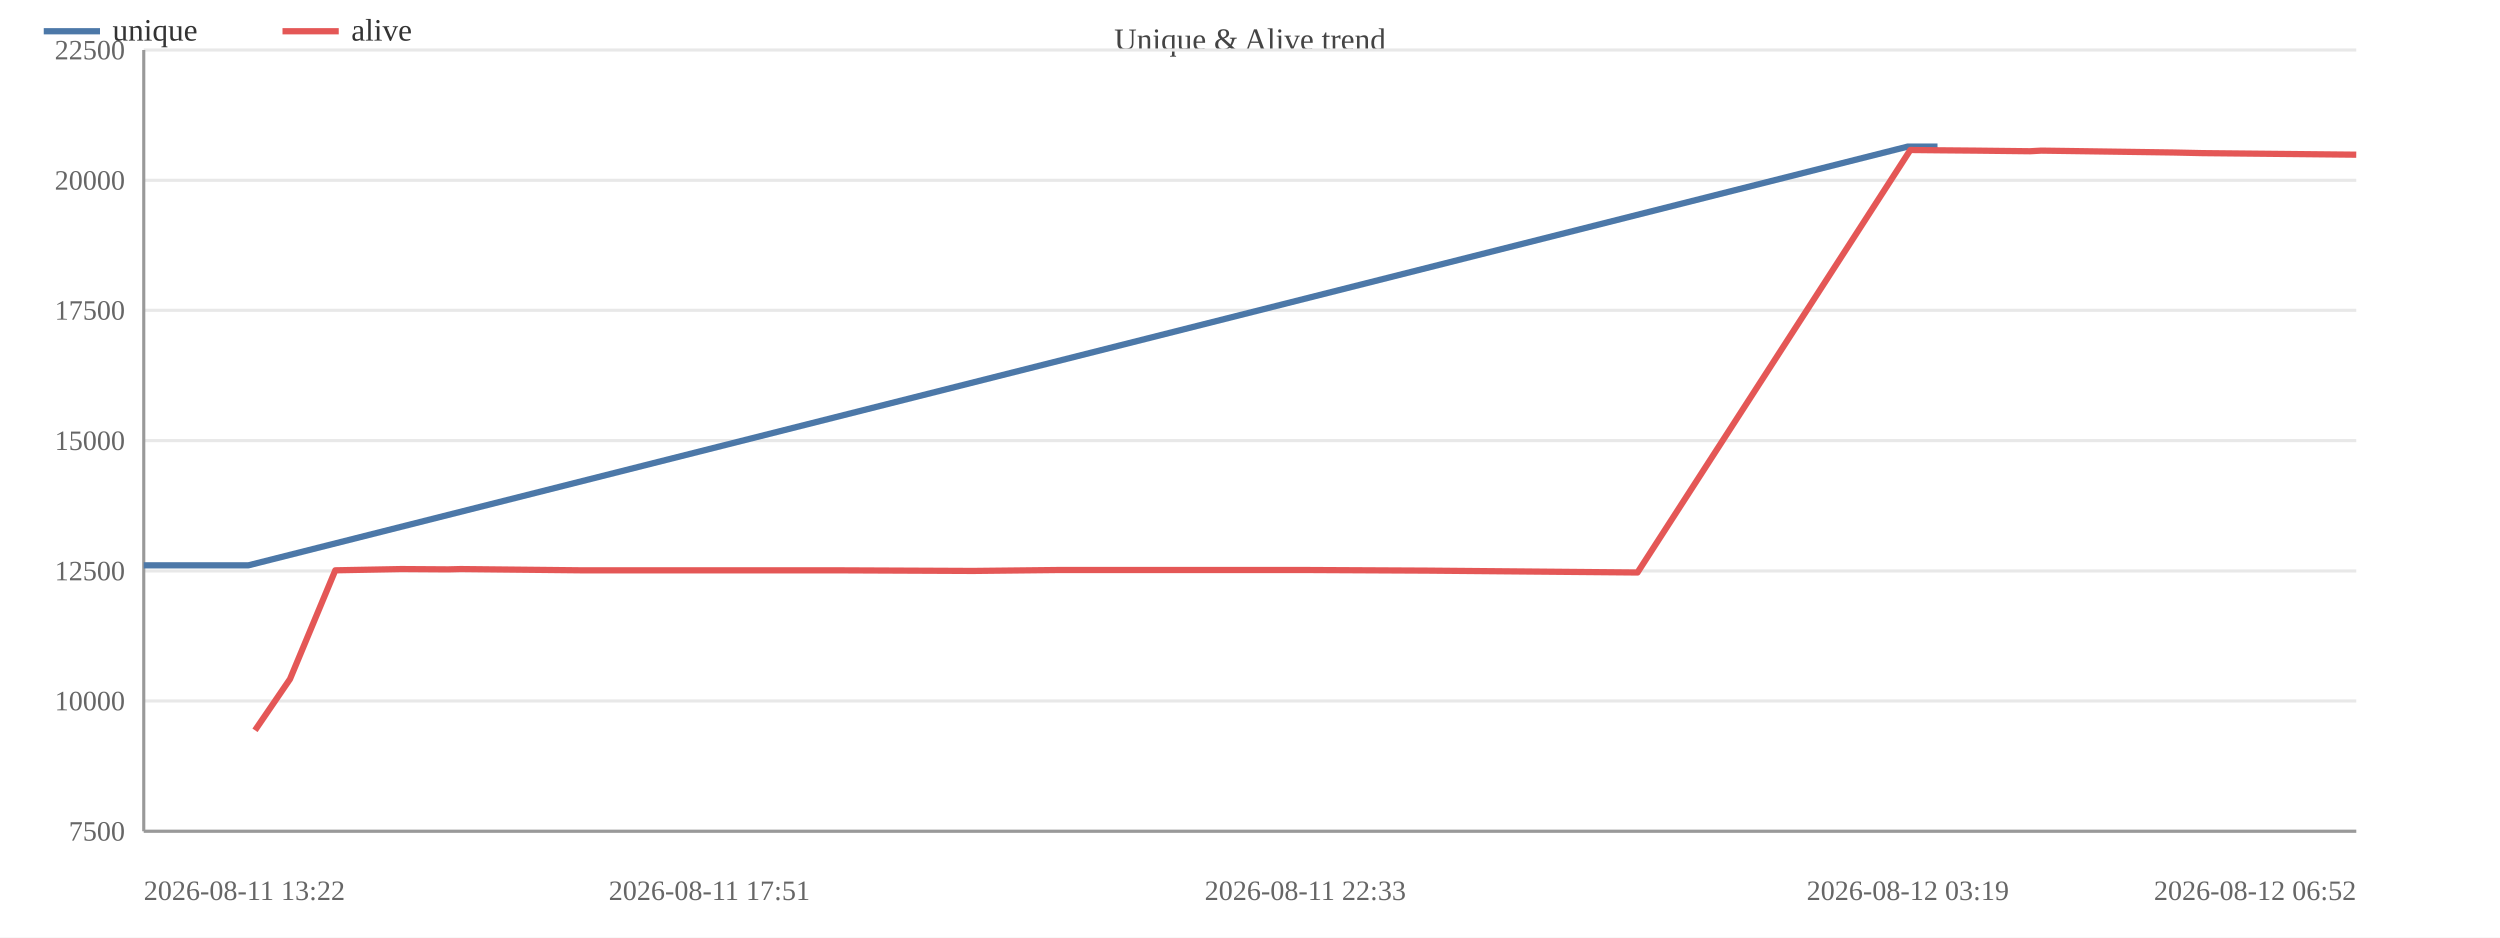
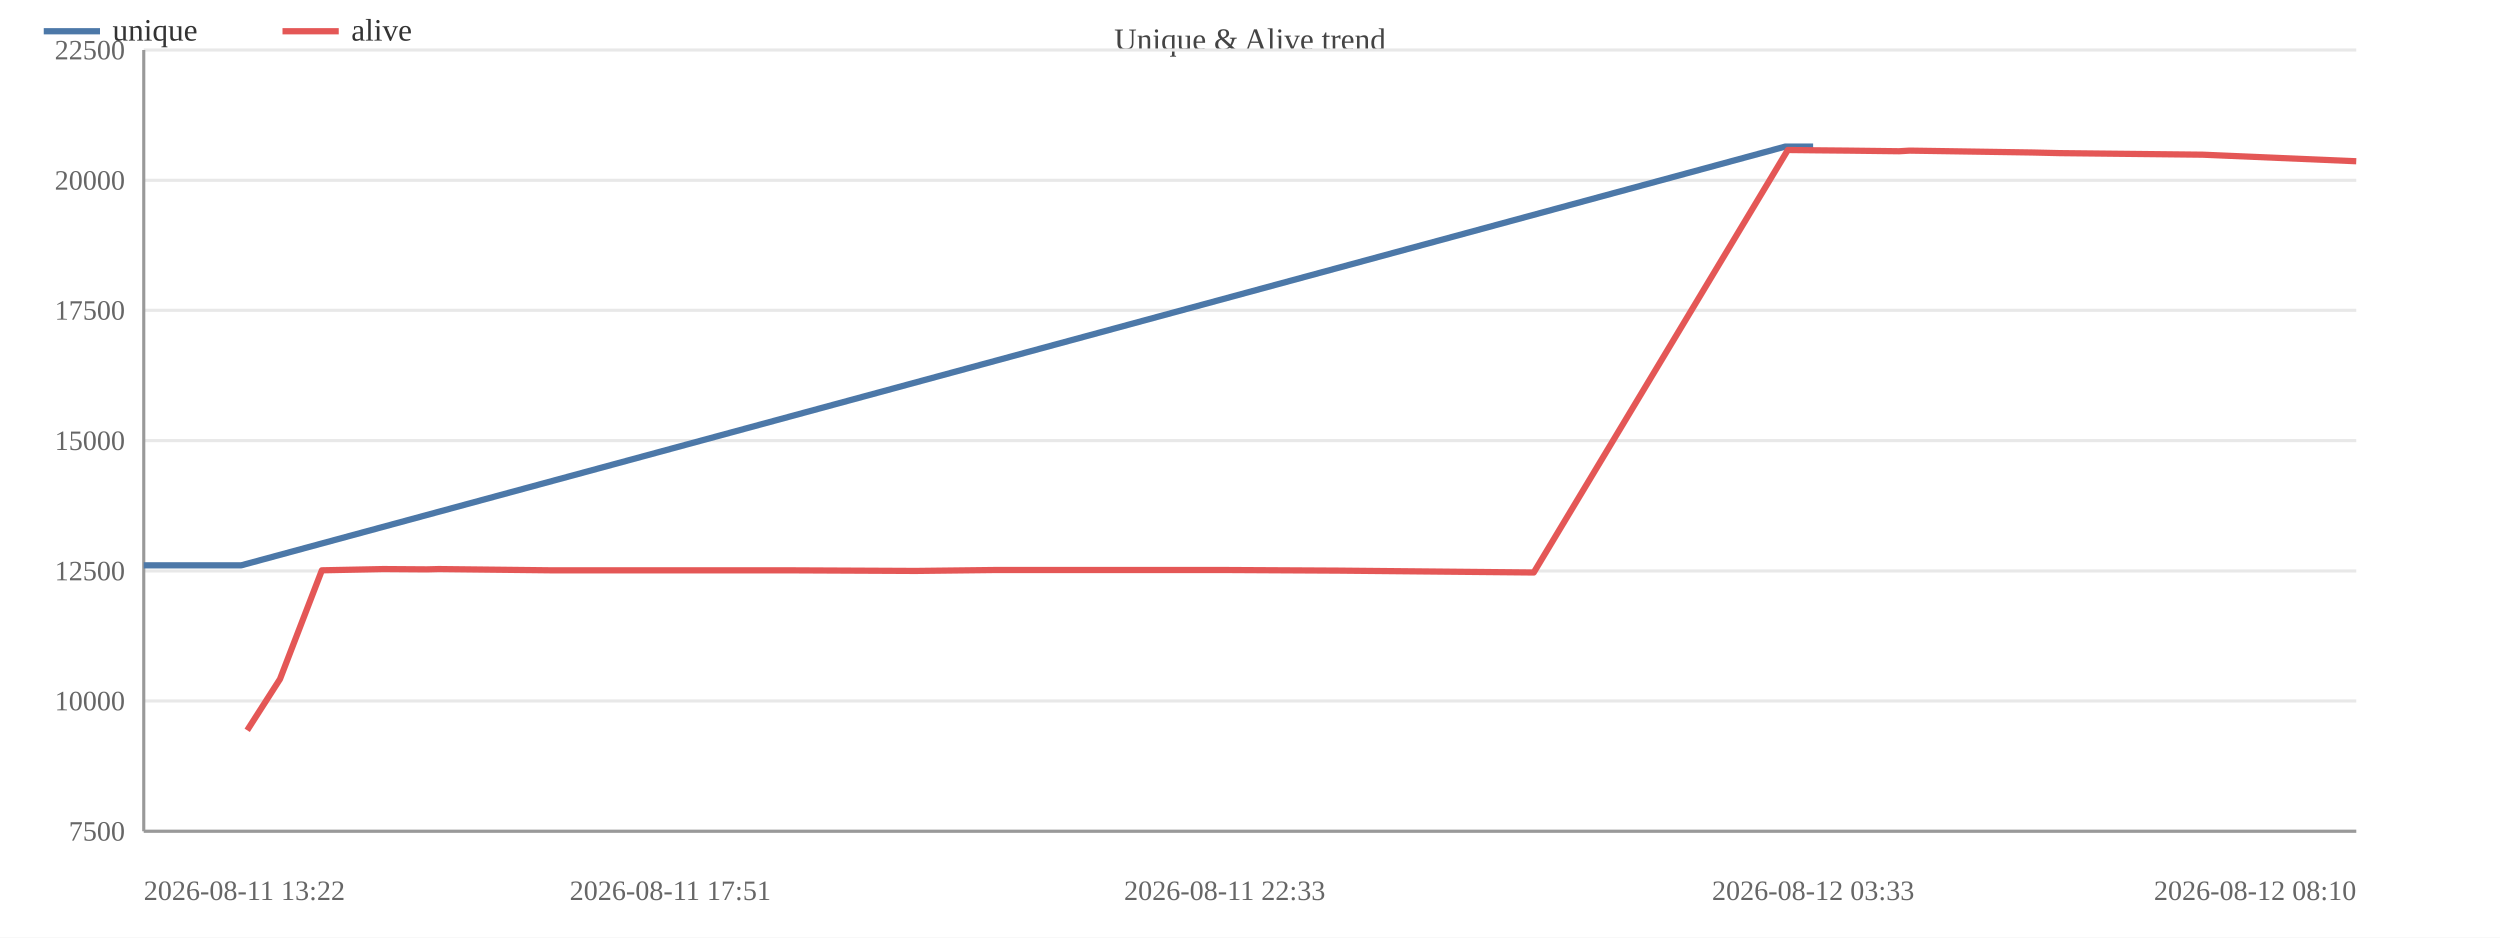
<svg xmlns="http://www.w3.org/2000/svg" width="800" height="300" viewBox="0 0 800 300">
  <rect width="800" height="300" fill="#ffffff" />
  <text x="400.0" y="16" font-size="10" text-anchor="middle" fill="#444">Unique &amp; Alive trend</text>
  <line x1="46" y1="266.0" x2="754" y2="266.0" stroke="#e8e8e8" />
  <text x="40" y="269.0" font-size="9" text-anchor="end" fill="#666">7500</text>
  <line x1="46" y1="224.3" x2="754" y2="224.3" stroke="#e8e8e8" />
  <text x="40" y="227.3" font-size="9" text-anchor="end" fill="#666">10000</text>
  <line x1="46" y1="182.7" x2="754" y2="182.7" stroke="#e8e8e8" />
  <text x="40" y="185.7" font-size="9" text-anchor="end" fill="#666">12500</text>
  <line x1="46" y1="141.0" x2="754" y2="141.0" stroke="#e8e8e8" />
  <text x="40" y="144.0" font-size="9" text-anchor="end" fill="#666">15000</text>
  <line x1="46" y1="99.3" x2="754" y2="99.3" stroke="#e8e8e8" />
  <text x="40" y="102.3" font-size="9" text-anchor="end" fill="#666">17500</text>
  <line x1="46" y1="57.7" x2="754" y2="57.7" stroke="#e8e8e8" />
  <text x="40" y="60.7" font-size="9" text-anchor="end" fill="#666">20000</text>
  <line x1="46" y1="16.0" x2="754" y2="16.0" stroke="#e8e8e8" />
  <text x="40" y="19.0" font-size="9" text-anchor="end" fill="#666">22500</text>
  <line x1="46" y1="16" x2="46" y2="266" stroke="#999" />
  <line x1="46" y1="266" x2="754" y2="266" stroke="#999" />
-   <polyline fill="none" stroke="#4c78a8" stroke-width="2" stroke-linejoin="round" points="46.0,180.9 79.5,180.9 610.5,46.9 620.0,46.9" />
+   <polyline fill="none" stroke="#4c78a8" stroke-width="2" stroke-linejoin="round" points="46.0,180.9 77.2,180.9 571.3,46.9 580.2,46.9" />
  <circle cx="46.0" cy="180.9" r="4" fill="transparent" />
-   <circle cx="79.5" cy="180.9" r="4" fill="transparent" />
-   <circle cx="610.5" cy="46.9" r="4" fill="transparent" />
-   <circle cx="620.0" cy="46.9" r="4" fill="transparent" />
-   <polyline fill="none" stroke="#e45756" stroke-width="2" stroke-linejoin="round" points="81.6,233.7 92.8,217.3 107.3,182.5 128.4,182.1 143.4,182.2 147.4,182.1 185.7,182.5 227.0,182.5 267.0,182.5 311.4,182.7 338.8,182.4 379.7,182.4 417.7,182.4 456.8,182.6 524.0,183.2 611.3,48.0 620.9,48.1 632.3,48.2 649.6,48.4 653.2,48.2 695.6,48.8 704.8,49.0 754.0,49.5" />
-   <circle cx="81.6" cy="233.7" r="4" fill="transparent" />
-   <circle cx="92.8" cy="217.3" r="4" fill="transparent" />
-   <circle cx="107.3" cy="182.5" r="4" fill="transparent" />
-   <circle cx="128.4" cy="182.1" r="4" fill="transparent" />
-   <circle cx="143.4" cy="182.2" r="4" fill="transparent" />
-   <circle cx="147.4" cy="182.1" r="4" fill="transparent" />
-   <circle cx="185.7" cy="182.5" r="4" fill="transparent" />
-   <circle cx="227.0" cy="182.5" r="4" fill="transparent" />
-   <circle cx="267.0" cy="182.5" r="4" fill="transparent" />
-   <circle cx="311.4" cy="182.7" r="4" fill="transparent" />
-   <circle cx="338.8" cy="182.4" r="4" fill="transparent" />
-   <circle cx="379.7" cy="182.4" r="4" fill="transparent" />
-   <circle cx="417.7" cy="182.4" r="4" fill="transparent" />
-   <circle cx="456.8" cy="182.6" r="4" fill="transparent" />
-   <circle cx="524.0" cy="183.2" r="4" fill="transparent" />
-   <circle cx="611.3" cy="48.0" r="4" fill="transparent" />
-   <circle cx="620.9" cy="48.1" r="4" fill="transparent" />
-   <circle cx="632.3" cy="48.2" r="4" fill="transparent" />
-   <circle cx="649.6" cy="48.4" r="4" fill="transparent" />
-   <circle cx="653.2" cy="48.2" r="4" fill="transparent" />
-   <circle cx="695.6" cy="48.8" r="4" fill="transparent" />
-   <circle cx="704.8" cy="49.0" r="4" fill="transparent" />
-   <circle cx="754.0" cy="49.5" r="4" fill="transparent" />
+   <circle cx="77.2" cy="180.9" r="4" fill="transparent" />
+   <circle cx="571.3" cy="46.9" r="4" fill="transparent" />
+   <circle cx="580.2" cy="46.9" r="4" fill="transparent" />
+   <polyline fill="none" stroke="#e45756" stroke-width="2" stroke-linejoin="round" points="79.1,233.7 89.6,217.3 103.0,182.5 122.7,182.1 136.6,182.2 140.4,182.1 176.0,182.5 214.5,182.5 251.6,182.5 293.0,182.7 318.5,182.4 356.6,182.4 391.9,182.4 428.3,182.6 490.8,183.2 572.1,48.0 581.0,48.1 591.6,48.2 607.7,48.4 611.1,48.2 650.5,48.8 659.1,49.0 704.9,49.5 754.0,51.6" />
+   <circle cx="79.1" cy="233.7" r="4" fill="transparent" />
+   <circle cx="89.6" cy="217.3" r="4" fill="transparent" />
+   <circle cx="103.0" cy="182.5" r="4" fill="transparent" />
+   <circle cx="122.7" cy="182.1" r="4" fill="transparent" />
+   <circle cx="136.6" cy="182.2" r="4" fill="transparent" />
+   <circle cx="140.4" cy="182.1" r="4" fill="transparent" />
+   <circle cx="176.0" cy="182.5" r="4" fill="transparent" />
+   <circle cx="214.5" cy="182.5" r="4" fill="transparent" />
+   <circle cx="251.6" cy="182.5" r="4" fill="transparent" />
+   <circle cx="293.0" cy="182.7" r="4" fill="transparent" />
+   <circle cx="318.5" cy="182.4" r="4" fill="transparent" />
+   <circle cx="356.6" cy="182.4" r="4" fill="transparent" />
+   <circle cx="391.9" cy="182.4" r="4" fill="transparent" />
+   <circle cx="428.3" cy="182.6" r="4" fill="transparent" />
+   <circle cx="490.8" cy="183.2" r="4" fill="transparent" />
+   <circle cx="572.1" cy="48.0" r="4" fill="transparent" />
+   <circle cx="581.0" cy="48.1" r="4" fill="transparent" />
+   <circle cx="591.6" cy="48.2" r="4" fill="transparent" />
+   <circle cx="607.7" cy="48.4" r="4" fill="transparent" />
+   <circle cx="611.1" cy="48.2" r="4" fill="transparent" />
+   <circle cx="650.5" cy="48.8" r="4" fill="transparent" />
+   <circle cx="659.1" cy="49.0" r="4" fill="transparent" />
+   <circle cx="704.9" cy="49.5" r="4" fill="transparent" />
+   <circle cx="754.0" cy="51.6" r="4" fill="transparent" />
  <text x="46.0" y="288" font-size="9" text-anchor="start" fill="#666">2026-08-11 13:22</text>
-   <text x="227.0" y="288" font-size="9" text-anchor="middle" fill="#666">2026-08-11 17:51</text>
-   <text x="417.7" y="288" font-size="9" text-anchor="middle" fill="#666">2026-08-11 22:33</text>
-   <text x="610.5" y="288" font-size="9" text-anchor="middle" fill="#666">2026-08-12 03:19</text>
-   <text x="754.0" y="288" font-size="9" text-anchor="end" fill="#666">2026-08-12 06:52</text>
+   <text x="214.5" y="288" font-size="9" text-anchor="middle" fill="#666">2026-08-11 17:51</text>
+   <text x="391.9" y="288" font-size="9" text-anchor="middle" fill="#666">2026-08-11 22:33</text>
+   <text x="580.2" y="288" font-size="9" text-anchor="middle" fill="#666">2026-08-12 03:33</text>
+   <text x="754.0" y="288" font-size="9" text-anchor="end" fill="#666">2026-08-12 08:10</text>
  <line x1="14" y1="10" x2="32" y2="10" stroke="#4c78a8" stroke-width="2" />
  <text x="36" y="13" font-size="10" fill="#333">unique</text>
  <line x1="90.4" y1="10" x2="108.4" y2="10" stroke="#e45756" stroke-width="2" />
  <text x="112.4" y="13" font-size="10" fill="#333">alive</text>
</svg>
